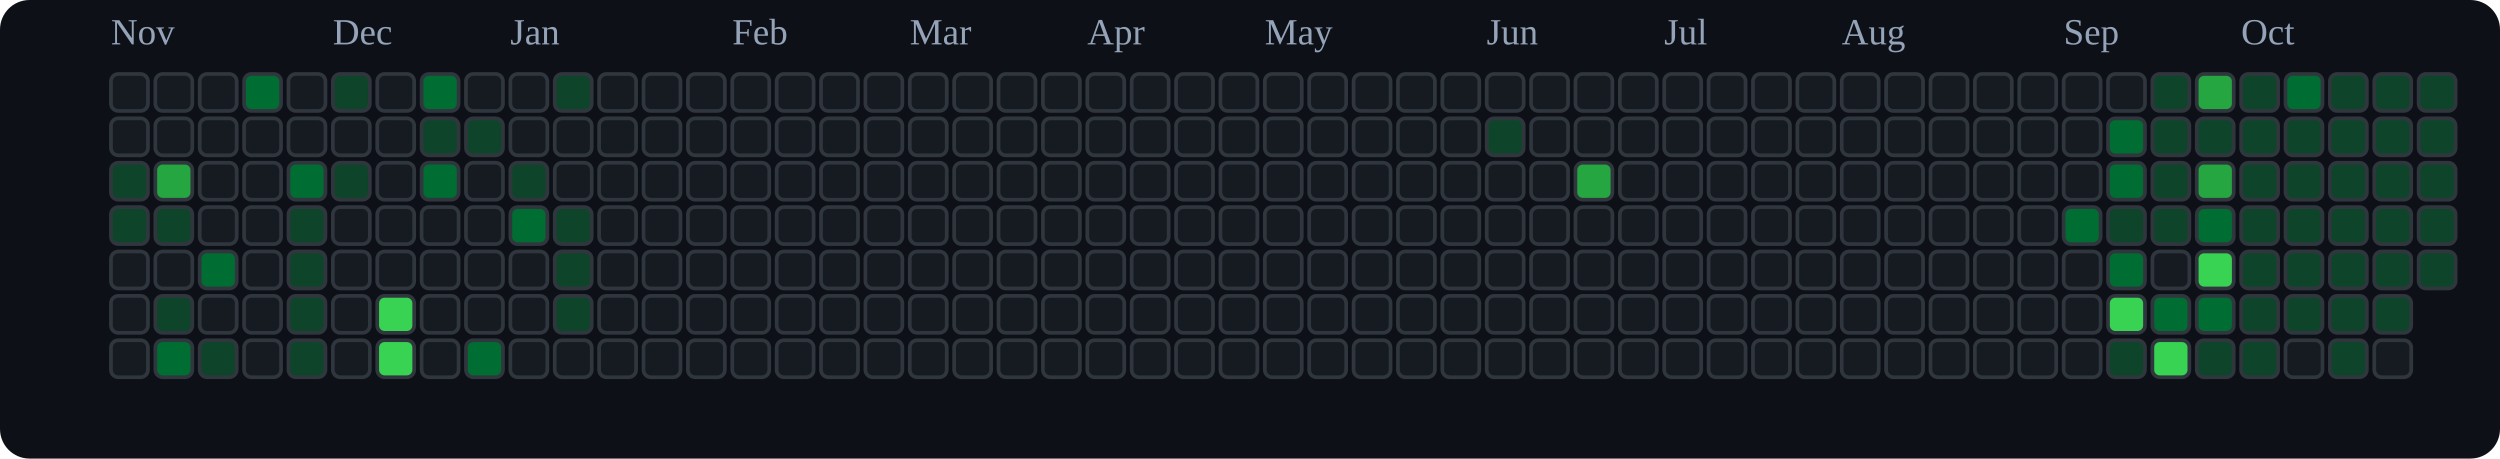
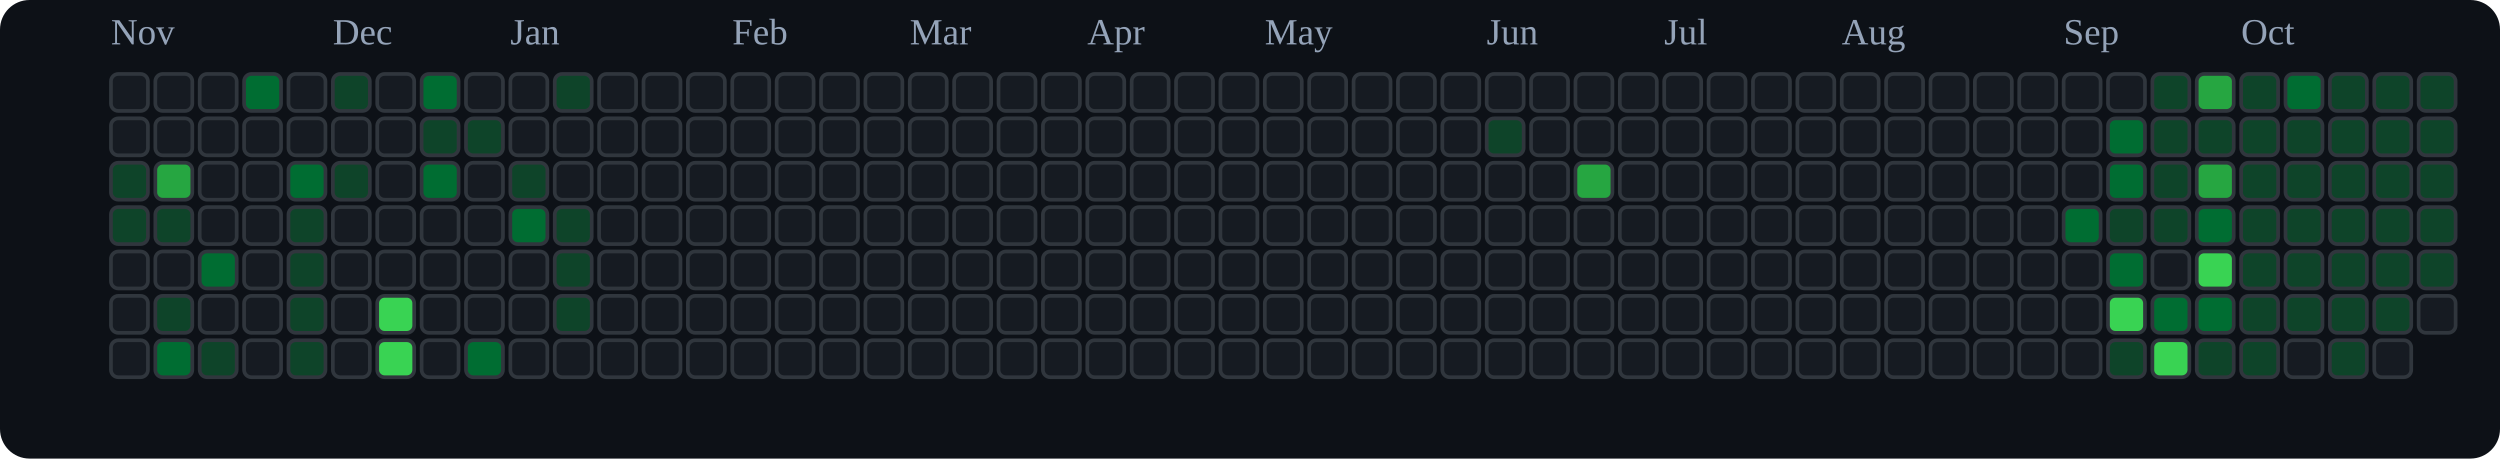
<svg xmlns="http://www.w3.org/2000/svg" viewBox="0 0 676 124" role="img" aria-label="tranhohoangvu Contributions (Dark)">
  <rect x="0" y="0" width="676" height="124" fill="#0d1117" rx="8" ry="8" />
  <text x="30" y="12" font-size="10" fill="#94a3b8">Nov</text>
  <text x="90" y="12" font-size="10" fill="#94a3b8">Dec</text>
  <text x="138" y="12" font-size="10" fill="#94a3b8">Jan</text>
  <text x="198" y="12" font-size="10" fill="#94a3b8">Feb</text>
  <text x="246" y="12" font-size="10" fill="#94a3b8">Mar</text>
  <text x="294" y="12" font-size="10" fill="#94a3b8">Apr</text>
  <text x="342" y="12" font-size="10" fill="#94a3b8">May</text>
  <text x="402" y="12" font-size="10" fill="#94a3b8">Jun</text>
  <text x="450" y="12" font-size="10" fill="#94a3b8">Jul</text>
  <text x="498" y="12" font-size="10" fill="#94a3b8">Aug</text>
  <text x="558" y="12" font-size="10" fill="#94a3b8">Sep</text>
  <text x="606" y="12" font-size="10" fill="#94a3b8">Oct</text>
  <rect x="30" y="20" width="10" height="10" rx="2" ry="2" fill="#161b22" stroke="#30363d" stroke-width="1" />
  <rect x="30" y="32" width="10" height="10" rx="2" ry="2" fill="#161b22" stroke="#30363d" stroke-width="1" />
  <rect x="30" y="44" width="10" height="10" rx="2" ry="2" fill="#0e4429" stroke="#30363d" stroke-width="1" />
  <rect x="30" y="56" width="10" height="10" rx="2" ry="2" fill="#0e4429" stroke="#30363d" stroke-width="1" />
  <rect x="30" y="68" width="10" height="10" rx="2" ry="2" fill="#161b22" stroke="#30363d" stroke-width="1" />
  <rect x="30" y="80" width="10" height="10" rx="2" ry="2" fill="#161b22" stroke="#30363d" stroke-width="1" />
  <rect x="30" y="92" width="10" height="10" rx="2" ry="2" fill="#161b22" stroke="#30363d" stroke-width="1" />
  <rect x="42" y="20" width="10" height="10" rx="2" ry="2" fill="#161b22" stroke="#30363d" stroke-width="1" />
  <rect x="42" y="32" width="10" height="10" rx="2" ry="2" fill="#161b22" stroke="#30363d" stroke-width="1" />
  <rect x="42" y="44" width="10" height="10" rx="2" ry="2" fill="#26a641" stroke="#30363d" stroke-width="1" />
  <rect x="42" y="56" width="10" height="10" rx="2" ry="2" fill="#0e4429" stroke="#30363d" stroke-width="1" />
  <rect x="42" y="68" width="10" height="10" rx="2" ry="2" fill="#161b22" stroke="#30363d" stroke-width="1" />
  <rect x="42" y="80" width="10" height="10" rx="2" ry="2" fill="#0e4429" stroke="#30363d" stroke-width="1" />
  <rect x="42" y="92" width="10" height="10" rx="2" ry="2" fill="#006d32" stroke="#30363d" stroke-width="1" />
  <rect x="54" y="20" width="10" height="10" rx="2" ry="2" fill="#161b22" stroke="#30363d" stroke-width="1" />
  <rect x="54" y="32" width="10" height="10" rx="2" ry="2" fill="#161b22" stroke="#30363d" stroke-width="1" />
  <rect x="54" y="44" width="10" height="10" rx="2" ry="2" fill="#161b22" stroke="#30363d" stroke-width="1" />
  <rect x="54" y="56" width="10" height="10" rx="2" ry="2" fill="#161b22" stroke="#30363d" stroke-width="1" />
  <rect x="54" y="68" width="10" height="10" rx="2" ry="2" fill="#006d32" stroke="#30363d" stroke-width="1" />
  <rect x="54" y="80" width="10" height="10" rx="2" ry="2" fill="#161b22" stroke="#30363d" stroke-width="1" />
  <rect x="54" y="92" width="10" height="10" rx="2" ry="2" fill="#0e4429" stroke="#30363d" stroke-width="1" />
  <rect x="66" y="20" width="10" height="10" rx="2" ry="2" fill="#006d32" stroke="#30363d" stroke-width="1" />
  <rect x="66" y="32" width="10" height="10" rx="2" ry="2" fill="#161b22" stroke="#30363d" stroke-width="1" />
  <rect x="66" y="44" width="10" height="10" rx="2" ry="2" fill="#161b22" stroke="#30363d" stroke-width="1" />
  <rect x="66" y="56" width="10" height="10" rx="2" ry="2" fill="#161b22" stroke="#30363d" stroke-width="1" />
  <rect x="66" y="68" width="10" height="10" rx="2" ry="2" fill="#161b22" stroke="#30363d" stroke-width="1" />
  <rect x="66" y="80" width="10" height="10" rx="2" ry="2" fill="#161b22" stroke="#30363d" stroke-width="1" />
  <rect x="66" y="92" width="10" height="10" rx="2" ry="2" fill="#161b22" stroke="#30363d" stroke-width="1" />
  <rect x="78" y="20" width="10" height="10" rx="2" ry="2" fill="#161b22" stroke="#30363d" stroke-width="1" />
  <rect x="78" y="32" width="10" height="10" rx="2" ry="2" fill="#161b22" stroke="#30363d" stroke-width="1" />
  <rect x="78" y="44" width="10" height="10" rx="2" ry="2" fill="#006d32" stroke="#30363d" stroke-width="1" />
  <rect x="78" y="56" width="10" height="10" rx="2" ry="2" fill="#0e4429" stroke="#30363d" stroke-width="1" />
  <rect x="78" y="68" width="10" height="10" rx="2" ry="2" fill="#0e4429" stroke="#30363d" stroke-width="1" />
  <rect x="78" y="80" width="10" height="10" rx="2" ry="2" fill="#0e4429" stroke="#30363d" stroke-width="1" />
  <rect x="78" y="92" width="10" height="10" rx="2" ry="2" fill="#0e4429" stroke="#30363d" stroke-width="1" />
  <rect x="90" y="20" width="10" height="10" rx="2" ry="2" fill="#0e4429" stroke="#30363d" stroke-width="1" />
  <rect x="90" y="32" width="10" height="10" rx="2" ry="2" fill="#161b22" stroke="#30363d" stroke-width="1" />
  <rect x="90" y="44" width="10" height="10" rx="2" ry="2" fill="#0e4429" stroke="#30363d" stroke-width="1" />
  <rect x="90" y="56" width="10" height="10" rx="2" ry="2" fill="#161b22" stroke="#30363d" stroke-width="1" />
  <rect x="90" y="68" width="10" height="10" rx="2" ry="2" fill="#161b22" stroke="#30363d" stroke-width="1" />
  <rect x="90" y="80" width="10" height="10" rx="2" ry="2" fill="#161b22" stroke="#30363d" stroke-width="1" />
  <rect x="90" y="92" width="10" height="10" rx="2" ry="2" fill="#161b22" stroke="#30363d" stroke-width="1" />
  <rect x="102" y="20" width="10" height="10" rx="2" ry="2" fill="#161b22" stroke="#30363d" stroke-width="1" />
  <rect x="102" y="32" width="10" height="10" rx="2" ry="2" fill="#161b22" stroke="#30363d" stroke-width="1" />
  <rect x="102" y="44" width="10" height="10" rx="2" ry="2" fill="#161b22" stroke="#30363d" stroke-width="1" />
  <rect x="102" y="56" width="10" height="10" rx="2" ry="2" fill="#161b22" stroke="#30363d" stroke-width="1" />
  <rect x="102" y="68" width="10" height="10" rx="2" ry="2" fill="#161b22" stroke="#30363d" stroke-width="1" />
  <rect x="102" y="80" width="10" height="10" rx="2" ry="2" fill="#39d353" stroke="#30363d" stroke-width="1" />
  <rect x="102" y="92" width="10" height="10" rx="2" ry="2" fill="#39d353" stroke="#30363d" stroke-width="1" />
  <rect x="114" y="20" width="10" height="10" rx="2" ry="2" fill="#006d32" stroke="#30363d" stroke-width="1" />
  <rect x="114" y="32" width="10" height="10" rx="2" ry="2" fill="#0e4429" stroke="#30363d" stroke-width="1" />
  <rect x="114" y="44" width="10" height="10" rx="2" ry="2" fill="#006d32" stroke="#30363d" stroke-width="1" />
  <rect x="114" y="56" width="10" height="10" rx="2" ry="2" fill="#161b22" stroke="#30363d" stroke-width="1" />
  <rect x="114" y="68" width="10" height="10" rx="2" ry="2" fill="#161b22" stroke="#30363d" stroke-width="1" />
  <rect x="114" y="80" width="10" height="10" rx="2" ry="2" fill="#161b22" stroke="#30363d" stroke-width="1" />
  <rect x="114" y="92" width="10" height="10" rx="2" ry="2" fill="#161b22" stroke="#30363d" stroke-width="1" />
  <rect x="126" y="20" width="10" height="10" rx="2" ry="2" fill="#161b22" stroke="#30363d" stroke-width="1" />
  <rect x="126" y="32" width="10" height="10" rx="2" ry="2" fill="#0e4429" stroke="#30363d" stroke-width="1" />
  <rect x="126" y="44" width="10" height="10" rx="2" ry="2" fill="#161b22" stroke="#30363d" stroke-width="1" />
  <rect x="126" y="56" width="10" height="10" rx="2" ry="2" fill="#161b22" stroke="#30363d" stroke-width="1" />
  <rect x="126" y="68" width="10" height="10" rx="2" ry="2" fill="#161b22" stroke="#30363d" stroke-width="1" />
  <rect x="126" y="80" width="10" height="10" rx="2" ry="2" fill="#161b22" stroke="#30363d" stroke-width="1" />
  <rect x="126" y="92" width="10" height="10" rx="2" ry="2" fill="#006d32" stroke="#30363d" stroke-width="1" />
  <rect x="138" y="20" width="10" height="10" rx="2" ry="2" fill="#161b22" stroke="#30363d" stroke-width="1" />
  <rect x="138" y="32" width="10" height="10" rx="2" ry="2" fill="#161b22" stroke="#30363d" stroke-width="1" />
  <rect x="138" y="44" width="10" height="10" rx="2" ry="2" fill="#0e4429" stroke="#30363d" stroke-width="1" />
  <rect x="138" y="56" width="10" height="10" rx="2" ry="2" fill="#006d32" stroke="#30363d" stroke-width="1" />
  <rect x="138" y="68" width="10" height="10" rx="2" ry="2" fill="#161b22" stroke="#30363d" stroke-width="1" />
  <rect x="138" y="80" width="10" height="10" rx="2" ry="2" fill="#161b22" stroke="#30363d" stroke-width="1" />
  <rect x="138" y="92" width="10" height="10" rx="2" ry="2" fill="#161b22" stroke="#30363d" stroke-width="1" />
  <rect x="150" y="20" width="10" height="10" rx="2" ry="2" fill="#0e4429" stroke="#30363d" stroke-width="1" />
  <rect x="150" y="32" width="10" height="10" rx="2" ry="2" fill="#161b22" stroke="#30363d" stroke-width="1" />
  <rect x="150" y="44" width="10" height="10" rx="2" ry="2" fill="#161b22" stroke="#30363d" stroke-width="1" />
  <rect x="150" y="56" width="10" height="10" rx="2" ry="2" fill="#0e4429" stroke="#30363d" stroke-width="1" />
  <rect x="150" y="68" width="10" height="10" rx="2" ry="2" fill="#0e4429" stroke="#30363d" stroke-width="1" />
  <rect x="150" y="80" width="10" height="10" rx="2" ry="2" fill="#0e4429" stroke="#30363d" stroke-width="1" />
  <rect x="150" y="92" width="10" height="10" rx="2" ry="2" fill="#161b22" stroke="#30363d" stroke-width="1" />
  <rect x="162" y="20" width="10" height="10" rx="2" ry="2" fill="#161b22" stroke="#30363d" stroke-width="1" />
  <rect x="162" y="32" width="10" height="10" rx="2" ry="2" fill="#161b22" stroke="#30363d" stroke-width="1" />
  <rect x="162" y="44" width="10" height="10" rx="2" ry="2" fill="#161b22" stroke="#30363d" stroke-width="1" />
  <rect x="162" y="56" width="10" height="10" rx="2" ry="2" fill="#161b22" stroke="#30363d" stroke-width="1" />
  <rect x="162" y="68" width="10" height="10" rx="2" ry="2" fill="#161b22" stroke="#30363d" stroke-width="1" />
  <rect x="162" y="80" width="10" height="10" rx="2" ry="2" fill="#161b22" stroke="#30363d" stroke-width="1" />
  <rect x="162" y="92" width="10" height="10" rx="2" ry="2" fill="#161b22" stroke="#30363d" stroke-width="1" />
  <rect x="174" y="20" width="10" height="10" rx="2" ry="2" fill="#161b22" stroke="#30363d" stroke-width="1" />
  <rect x="174" y="32" width="10" height="10" rx="2" ry="2" fill="#161b22" stroke="#30363d" stroke-width="1" />
  <rect x="174" y="44" width="10" height="10" rx="2" ry="2" fill="#161b22" stroke="#30363d" stroke-width="1" />
  <rect x="174" y="56" width="10" height="10" rx="2" ry="2" fill="#161b22" stroke="#30363d" stroke-width="1" />
  <rect x="174" y="68" width="10" height="10" rx="2" ry="2" fill="#161b22" stroke="#30363d" stroke-width="1" />
  <rect x="174" y="80" width="10" height="10" rx="2" ry="2" fill="#161b22" stroke="#30363d" stroke-width="1" />
  <rect x="174" y="92" width="10" height="10" rx="2" ry="2" fill="#161b22" stroke="#30363d" stroke-width="1" />
  <rect x="186" y="20" width="10" height="10" rx="2" ry="2" fill="#161b22" stroke="#30363d" stroke-width="1" />
  <rect x="186" y="32" width="10" height="10" rx="2" ry="2" fill="#161b22" stroke="#30363d" stroke-width="1" />
  <rect x="186" y="44" width="10" height="10" rx="2" ry="2" fill="#161b22" stroke="#30363d" stroke-width="1" />
  <rect x="186" y="56" width="10" height="10" rx="2" ry="2" fill="#161b22" stroke="#30363d" stroke-width="1" />
  <rect x="186" y="68" width="10" height="10" rx="2" ry="2" fill="#161b22" stroke="#30363d" stroke-width="1" />
  <rect x="186" y="80" width="10" height="10" rx="2" ry="2" fill="#161b22" stroke="#30363d" stroke-width="1" />
  <rect x="186" y="92" width="10" height="10" rx="2" ry="2" fill="#161b22" stroke="#30363d" stroke-width="1" />
  <rect x="198" y="20" width="10" height="10" rx="2" ry="2" fill="#161b22" stroke="#30363d" stroke-width="1" />
  <rect x="198" y="32" width="10" height="10" rx="2" ry="2" fill="#161b22" stroke="#30363d" stroke-width="1" />
  <rect x="198" y="44" width="10" height="10" rx="2" ry="2" fill="#161b22" stroke="#30363d" stroke-width="1" />
  <rect x="198" y="56" width="10" height="10" rx="2" ry="2" fill="#161b22" stroke="#30363d" stroke-width="1" />
  <rect x="198" y="68" width="10" height="10" rx="2" ry="2" fill="#161b22" stroke="#30363d" stroke-width="1" />
  <rect x="198" y="80" width="10" height="10" rx="2" ry="2" fill="#161b22" stroke="#30363d" stroke-width="1" />
  <rect x="198" y="92" width="10" height="10" rx="2" ry="2" fill="#161b22" stroke="#30363d" stroke-width="1" />
  <rect x="210" y="20" width="10" height="10" rx="2" ry="2" fill="#161b22" stroke="#30363d" stroke-width="1" />
  <rect x="210" y="32" width="10" height="10" rx="2" ry="2" fill="#161b22" stroke="#30363d" stroke-width="1" />
  <rect x="210" y="44" width="10" height="10" rx="2" ry="2" fill="#161b22" stroke="#30363d" stroke-width="1" />
  <rect x="210" y="56" width="10" height="10" rx="2" ry="2" fill="#161b22" stroke="#30363d" stroke-width="1" />
  <rect x="210" y="68" width="10" height="10" rx="2" ry="2" fill="#161b22" stroke="#30363d" stroke-width="1" />
  <rect x="210" y="80" width="10" height="10" rx="2" ry="2" fill="#161b22" stroke="#30363d" stroke-width="1" />
  <rect x="210" y="92" width="10" height="10" rx="2" ry="2" fill="#161b22" stroke="#30363d" stroke-width="1" />
  <rect x="222" y="20" width="10" height="10" rx="2" ry="2" fill="#161b22" stroke="#30363d" stroke-width="1" />
  <rect x="222" y="32" width="10" height="10" rx="2" ry="2" fill="#161b22" stroke="#30363d" stroke-width="1" />
  <rect x="222" y="44" width="10" height="10" rx="2" ry="2" fill="#161b22" stroke="#30363d" stroke-width="1" />
  <rect x="222" y="56" width="10" height="10" rx="2" ry="2" fill="#161b22" stroke="#30363d" stroke-width="1" />
  <rect x="222" y="68" width="10" height="10" rx="2" ry="2" fill="#161b22" stroke="#30363d" stroke-width="1" />
  <rect x="222" y="80" width="10" height="10" rx="2" ry="2" fill="#161b22" stroke="#30363d" stroke-width="1" />
  <rect x="222" y="92" width="10" height="10" rx="2" ry="2" fill="#161b22" stroke="#30363d" stroke-width="1" />
  <rect x="234" y="20" width="10" height="10" rx="2" ry="2" fill="#161b22" stroke="#30363d" stroke-width="1" />
  <rect x="234" y="32" width="10" height="10" rx="2" ry="2" fill="#161b22" stroke="#30363d" stroke-width="1" />
  <rect x="234" y="44" width="10" height="10" rx="2" ry="2" fill="#161b22" stroke="#30363d" stroke-width="1" />
  <rect x="234" y="56" width="10" height="10" rx="2" ry="2" fill="#161b22" stroke="#30363d" stroke-width="1" />
  <rect x="234" y="68" width="10" height="10" rx="2" ry="2" fill="#161b22" stroke="#30363d" stroke-width="1" />
  <rect x="234" y="80" width="10" height="10" rx="2" ry="2" fill="#161b22" stroke="#30363d" stroke-width="1" />
  <rect x="234" y="92" width="10" height="10" rx="2" ry="2" fill="#161b22" stroke="#30363d" stroke-width="1" />
  <rect x="246" y="20" width="10" height="10" rx="2" ry="2" fill="#161b22" stroke="#30363d" stroke-width="1" />
  <rect x="246" y="32" width="10" height="10" rx="2" ry="2" fill="#161b22" stroke="#30363d" stroke-width="1" />
  <rect x="246" y="44" width="10" height="10" rx="2" ry="2" fill="#161b22" stroke="#30363d" stroke-width="1" />
  <rect x="246" y="56" width="10" height="10" rx="2" ry="2" fill="#161b22" stroke="#30363d" stroke-width="1" />
  <rect x="246" y="68" width="10" height="10" rx="2" ry="2" fill="#161b22" stroke="#30363d" stroke-width="1" />
  <rect x="246" y="80" width="10" height="10" rx="2" ry="2" fill="#161b22" stroke="#30363d" stroke-width="1" />
  <rect x="246" y="92" width="10" height="10" rx="2" ry="2" fill="#161b22" stroke="#30363d" stroke-width="1" />
  <rect x="258" y="20" width="10" height="10" rx="2" ry="2" fill="#161b22" stroke="#30363d" stroke-width="1" />
  <rect x="258" y="32" width="10" height="10" rx="2" ry="2" fill="#161b22" stroke="#30363d" stroke-width="1" />
  <rect x="258" y="44" width="10" height="10" rx="2" ry="2" fill="#161b22" stroke="#30363d" stroke-width="1" />
  <rect x="258" y="56" width="10" height="10" rx="2" ry="2" fill="#161b22" stroke="#30363d" stroke-width="1" />
  <rect x="258" y="68" width="10" height="10" rx="2" ry="2" fill="#161b22" stroke="#30363d" stroke-width="1" />
  <rect x="258" y="80" width="10" height="10" rx="2" ry="2" fill="#161b22" stroke="#30363d" stroke-width="1" />
  <rect x="258" y="92" width="10" height="10" rx="2" ry="2" fill="#161b22" stroke="#30363d" stroke-width="1" />
  <rect x="270" y="20" width="10" height="10" rx="2" ry="2" fill="#161b22" stroke="#30363d" stroke-width="1" />
  <rect x="270" y="32" width="10" height="10" rx="2" ry="2" fill="#161b22" stroke="#30363d" stroke-width="1" />
  <rect x="270" y="44" width="10" height="10" rx="2" ry="2" fill="#161b22" stroke="#30363d" stroke-width="1" />
  <rect x="270" y="56" width="10" height="10" rx="2" ry="2" fill="#161b22" stroke="#30363d" stroke-width="1" />
  <rect x="270" y="68" width="10" height="10" rx="2" ry="2" fill="#161b22" stroke="#30363d" stroke-width="1" />
  <rect x="270" y="80" width="10" height="10" rx="2" ry="2" fill="#161b22" stroke="#30363d" stroke-width="1" />
  <rect x="270" y="92" width="10" height="10" rx="2" ry="2" fill="#161b22" stroke="#30363d" stroke-width="1" />
  <rect x="282" y="20" width="10" height="10" rx="2" ry="2" fill="#161b22" stroke="#30363d" stroke-width="1" />
  <rect x="282" y="32" width="10" height="10" rx="2" ry="2" fill="#161b22" stroke="#30363d" stroke-width="1" />
  <rect x="282" y="44" width="10" height="10" rx="2" ry="2" fill="#161b22" stroke="#30363d" stroke-width="1" />
  <rect x="282" y="56" width="10" height="10" rx="2" ry="2" fill="#161b22" stroke="#30363d" stroke-width="1" />
  <rect x="282" y="68" width="10" height="10" rx="2" ry="2" fill="#161b22" stroke="#30363d" stroke-width="1" />
  <rect x="282" y="80" width="10" height="10" rx="2" ry="2" fill="#161b22" stroke="#30363d" stroke-width="1" />
  <rect x="282" y="92" width="10" height="10" rx="2" ry="2" fill="#161b22" stroke="#30363d" stroke-width="1" />
  <rect x="294" y="20" width="10" height="10" rx="2" ry="2" fill="#161b22" stroke="#30363d" stroke-width="1" />
  <rect x="294" y="32" width="10" height="10" rx="2" ry="2" fill="#161b22" stroke="#30363d" stroke-width="1" />
  <rect x="294" y="44" width="10" height="10" rx="2" ry="2" fill="#161b22" stroke="#30363d" stroke-width="1" />
  <rect x="294" y="56" width="10" height="10" rx="2" ry="2" fill="#161b22" stroke="#30363d" stroke-width="1" />
  <rect x="294" y="68" width="10" height="10" rx="2" ry="2" fill="#161b22" stroke="#30363d" stroke-width="1" />
  <rect x="294" y="80" width="10" height="10" rx="2" ry="2" fill="#161b22" stroke="#30363d" stroke-width="1" />
  <rect x="294" y="92" width="10" height="10" rx="2" ry="2" fill="#161b22" stroke="#30363d" stroke-width="1" />
  <rect x="306" y="20" width="10" height="10" rx="2" ry="2" fill="#161b22" stroke="#30363d" stroke-width="1" />
  <rect x="306" y="32" width="10" height="10" rx="2" ry="2" fill="#161b22" stroke="#30363d" stroke-width="1" />
  <rect x="306" y="44" width="10" height="10" rx="2" ry="2" fill="#161b22" stroke="#30363d" stroke-width="1" />
  <rect x="306" y="56" width="10" height="10" rx="2" ry="2" fill="#161b22" stroke="#30363d" stroke-width="1" />
  <rect x="306" y="68" width="10" height="10" rx="2" ry="2" fill="#161b22" stroke="#30363d" stroke-width="1" />
  <rect x="306" y="80" width="10" height="10" rx="2" ry="2" fill="#161b22" stroke="#30363d" stroke-width="1" />
  <rect x="306" y="92" width="10" height="10" rx="2" ry="2" fill="#161b22" stroke="#30363d" stroke-width="1" />
  <rect x="318" y="20" width="10" height="10" rx="2" ry="2" fill="#161b22" stroke="#30363d" stroke-width="1" />
  <rect x="318" y="32" width="10" height="10" rx="2" ry="2" fill="#161b22" stroke="#30363d" stroke-width="1" />
  <rect x="318" y="44" width="10" height="10" rx="2" ry="2" fill="#161b22" stroke="#30363d" stroke-width="1" />
  <rect x="318" y="56" width="10" height="10" rx="2" ry="2" fill="#161b22" stroke="#30363d" stroke-width="1" />
  <rect x="318" y="68" width="10" height="10" rx="2" ry="2" fill="#161b22" stroke="#30363d" stroke-width="1" />
  <rect x="318" y="80" width="10" height="10" rx="2" ry="2" fill="#161b22" stroke="#30363d" stroke-width="1" />
  <rect x="318" y="92" width="10" height="10" rx="2" ry="2" fill="#161b22" stroke="#30363d" stroke-width="1" />
  <rect x="330" y="20" width="10" height="10" rx="2" ry="2" fill="#161b22" stroke="#30363d" stroke-width="1" />
  <rect x="330" y="32" width="10" height="10" rx="2" ry="2" fill="#161b22" stroke="#30363d" stroke-width="1" />
  <rect x="330" y="44" width="10" height="10" rx="2" ry="2" fill="#161b22" stroke="#30363d" stroke-width="1" />
  <rect x="330" y="56" width="10" height="10" rx="2" ry="2" fill="#161b22" stroke="#30363d" stroke-width="1" />
  <rect x="330" y="68" width="10" height="10" rx="2" ry="2" fill="#161b22" stroke="#30363d" stroke-width="1" />
  <rect x="330" y="80" width="10" height="10" rx="2" ry="2" fill="#161b22" stroke="#30363d" stroke-width="1" />
  <rect x="330" y="92" width="10" height="10" rx="2" ry="2" fill="#161b22" stroke="#30363d" stroke-width="1" />
  <rect x="342" y="20" width="10" height="10" rx="2" ry="2" fill="#161b22" stroke="#30363d" stroke-width="1" />
  <rect x="342" y="32" width="10" height="10" rx="2" ry="2" fill="#161b22" stroke="#30363d" stroke-width="1" />
  <rect x="342" y="44" width="10" height="10" rx="2" ry="2" fill="#161b22" stroke="#30363d" stroke-width="1" />
  <rect x="342" y="56" width="10" height="10" rx="2" ry="2" fill="#161b22" stroke="#30363d" stroke-width="1" />
  <rect x="342" y="68" width="10" height="10" rx="2" ry="2" fill="#161b22" stroke="#30363d" stroke-width="1" />
  <rect x="342" y="80" width="10" height="10" rx="2" ry="2" fill="#161b22" stroke="#30363d" stroke-width="1" />
  <rect x="342" y="92" width="10" height="10" rx="2" ry="2" fill="#161b22" stroke="#30363d" stroke-width="1" />
  <rect x="354" y="20" width="10" height="10" rx="2" ry="2" fill="#161b22" stroke="#30363d" stroke-width="1" />
  <rect x="354" y="32" width="10" height="10" rx="2" ry="2" fill="#161b22" stroke="#30363d" stroke-width="1" />
  <rect x="354" y="44" width="10" height="10" rx="2" ry="2" fill="#161b22" stroke="#30363d" stroke-width="1" />
  <rect x="354" y="56" width="10" height="10" rx="2" ry="2" fill="#161b22" stroke="#30363d" stroke-width="1" />
  <rect x="354" y="68" width="10" height="10" rx="2" ry="2" fill="#161b22" stroke="#30363d" stroke-width="1" />
  <rect x="354" y="80" width="10" height="10" rx="2" ry="2" fill="#161b22" stroke="#30363d" stroke-width="1" />
  <rect x="354" y="92" width="10" height="10" rx="2" ry="2" fill="#161b22" stroke="#30363d" stroke-width="1" />
  <rect x="366" y="20" width="10" height="10" rx="2" ry="2" fill="#161b22" stroke="#30363d" stroke-width="1" />
  <rect x="366" y="32" width="10" height="10" rx="2" ry="2" fill="#161b22" stroke="#30363d" stroke-width="1" />
  <rect x="366" y="44" width="10" height="10" rx="2" ry="2" fill="#161b22" stroke="#30363d" stroke-width="1" />
  <rect x="366" y="56" width="10" height="10" rx="2" ry="2" fill="#161b22" stroke="#30363d" stroke-width="1" />
  <rect x="366" y="68" width="10" height="10" rx="2" ry="2" fill="#161b22" stroke="#30363d" stroke-width="1" />
  <rect x="366" y="80" width="10" height="10" rx="2" ry="2" fill="#161b22" stroke="#30363d" stroke-width="1" />
  <rect x="366" y="92" width="10" height="10" rx="2" ry="2" fill="#161b22" stroke="#30363d" stroke-width="1" />
  <rect x="378" y="20" width="10" height="10" rx="2" ry="2" fill="#161b22" stroke="#30363d" stroke-width="1" />
  <rect x="378" y="32" width="10" height="10" rx="2" ry="2" fill="#161b22" stroke="#30363d" stroke-width="1" />
  <rect x="378" y="44" width="10" height="10" rx="2" ry="2" fill="#161b22" stroke="#30363d" stroke-width="1" />
  <rect x="378" y="56" width="10" height="10" rx="2" ry="2" fill="#161b22" stroke="#30363d" stroke-width="1" />
  <rect x="378" y="68" width="10" height="10" rx="2" ry="2" fill="#161b22" stroke="#30363d" stroke-width="1" />
  <rect x="378" y="80" width="10" height="10" rx="2" ry="2" fill="#161b22" stroke="#30363d" stroke-width="1" />
  <rect x="378" y="92" width="10" height="10" rx="2" ry="2" fill="#161b22" stroke="#30363d" stroke-width="1" />
  <rect x="390" y="20" width="10" height="10" rx="2" ry="2" fill="#161b22" stroke="#30363d" stroke-width="1" />
  <rect x="390" y="32" width="10" height="10" rx="2" ry="2" fill="#161b22" stroke="#30363d" stroke-width="1" />
  <rect x="390" y="44" width="10" height="10" rx="2" ry="2" fill="#161b22" stroke="#30363d" stroke-width="1" />
  <rect x="390" y="56" width="10" height="10" rx="2" ry="2" fill="#161b22" stroke="#30363d" stroke-width="1" />
  <rect x="390" y="68" width="10" height="10" rx="2" ry="2" fill="#161b22" stroke="#30363d" stroke-width="1" />
  <rect x="390" y="80" width="10" height="10" rx="2" ry="2" fill="#161b22" stroke="#30363d" stroke-width="1" />
  <rect x="390" y="92" width="10" height="10" rx="2" ry="2" fill="#161b22" stroke="#30363d" stroke-width="1" />
  <rect x="402" y="20" width="10" height="10" rx="2" ry="2" fill="#161b22" stroke="#30363d" stroke-width="1" />
  <rect x="402" y="32" width="10" height="10" rx="2" ry="2" fill="#0e4429" stroke="#30363d" stroke-width="1" />
  <rect x="402" y="44" width="10" height="10" rx="2" ry="2" fill="#161b22" stroke="#30363d" stroke-width="1" />
  <rect x="402" y="56" width="10" height="10" rx="2" ry="2" fill="#161b22" stroke="#30363d" stroke-width="1" />
  <rect x="402" y="68" width="10" height="10" rx="2" ry="2" fill="#161b22" stroke="#30363d" stroke-width="1" />
  <rect x="402" y="80" width="10" height="10" rx="2" ry="2" fill="#161b22" stroke="#30363d" stroke-width="1" />
  <rect x="402" y="92" width="10" height="10" rx="2" ry="2" fill="#161b22" stroke="#30363d" stroke-width="1" />
  <rect x="414" y="20" width="10" height="10" rx="2" ry="2" fill="#161b22" stroke="#30363d" stroke-width="1" />
  <rect x="414" y="32" width="10" height="10" rx="2" ry="2" fill="#161b22" stroke="#30363d" stroke-width="1" />
  <rect x="414" y="44" width="10" height="10" rx="2" ry="2" fill="#161b22" stroke="#30363d" stroke-width="1" />
  <rect x="414" y="56" width="10" height="10" rx="2" ry="2" fill="#161b22" stroke="#30363d" stroke-width="1" />
  <rect x="414" y="68" width="10" height="10" rx="2" ry="2" fill="#161b22" stroke="#30363d" stroke-width="1" />
  <rect x="414" y="80" width="10" height="10" rx="2" ry="2" fill="#161b22" stroke="#30363d" stroke-width="1" />
  <rect x="414" y="92" width="10" height="10" rx="2" ry="2" fill="#161b22" stroke="#30363d" stroke-width="1" />
  <rect x="426" y="20" width="10" height="10" rx="2" ry="2" fill="#161b22" stroke="#30363d" stroke-width="1" />
  <rect x="426" y="32" width="10" height="10" rx="2" ry="2" fill="#161b22" stroke="#30363d" stroke-width="1" />
  <rect x="426" y="44" width="10" height="10" rx="2" ry="2" fill="#26a641" stroke="#30363d" stroke-width="1" />
  <rect x="426" y="56" width="10" height="10" rx="2" ry="2" fill="#161b22" stroke="#30363d" stroke-width="1" />
  <rect x="426" y="68" width="10" height="10" rx="2" ry="2" fill="#161b22" stroke="#30363d" stroke-width="1" />
  <rect x="426" y="80" width="10" height="10" rx="2" ry="2" fill="#161b22" stroke="#30363d" stroke-width="1" />
  <rect x="426" y="92" width="10" height="10" rx="2" ry="2" fill="#161b22" stroke="#30363d" stroke-width="1" />
  <rect x="438" y="20" width="10" height="10" rx="2" ry="2" fill="#161b22" stroke="#30363d" stroke-width="1" />
  <rect x="438" y="32" width="10" height="10" rx="2" ry="2" fill="#161b22" stroke="#30363d" stroke-width="1" />
  <rect x="438" y="44" width="10" height="10" rx="2" ry="2" fill="#161b22" stroke="#30363d" stroke-width="1" />
  <rect x="438" y="56" width="10" height="10" rx="2" ry="2" fill="#161b22" stroke="#30363d" stroke-width="1" />
  <rect x="438" y="68" width="10" height="10" rx="2" ry="2" fill="#161b22" stroke="#30363d" stroke-width="1" />
  <rect x="438" y="80" width="10" height="10" rx="2" ry="2" fill="#161b22" stroke="#30363d" stroke-width="1" />
  <rect x="438" y="92" width="10" height="10" rx="2" ry="2" fill="#161b22" stroke="#30363d" stroke-width="1" />
  <rect x="450" y="20" width="10" height="10" rx="2" ry="2" fill="#161b22" stroke="#30363d" stroke-width="1" />
  <rect x="450" y="32" width="10" height="10" rx="2" ry="2" fill="#161b22" stroke="#30363d" stroke-width="1" />
  <rect x="450" y="44" width="10" height="10" rx="2" ry="2" fill="#161b22" stroke="#30363d" stroke-width="1" />
  <rect x="450" y="56" width="10" height="10" rx="2" ry="2" fill="#161b22" stroke="#30363d" stroke-width="1" />
  <rect x="450" y="68" width="10" height="10" rx="2" ry="2" fill="#161b22" stroke="#30363d" stroke-width="1" />
  <rect x="450" y="80" width="10" height="10" rx="2" ry="2" fill="#161b22" stroke="#30363d" stroke-width="1" />
  <rect x="450" y="92" width="10" height="10" rx="2" ry="2" fill="#161b22" stroke="#30363d" stroke-width="1" />
  <rect x="462" y="20" width="10" height="10" rx="2" ry="2" fill="#161b22" stroke="#30363d" stroke-width="1" />
  <rect x="462" y="32" width="10" height="10" rx="2" ry="2" fill="#161b22" stroke="#30363d" stroke-width="1" />
  <rect x="462" y="44" width="10" height="10" rx="2" ry="2" fill="#161b22" stroke="#30363d" stroke-width="1" />
  <rect x="462" y="56" width="10" height="10" rx="2" ry="2" fill="#161b22" stroke="#30363d" stroke-width="1" />
  <rect x="462" y="68" width="10" height="10" rx="2" ry="2" fill="#161b22" stroke="#30363d" stroke-width="1" />
  <rect x="462" y="80" width="10" height="10" rx="2" ry="2" fill="#161b22" stroke="#30363d" stroke-width="1" />
  <rect x="462" y="92" width="10" height="10" rx="2" ry="2" fill="#161b22" stroke="#30363d" stroke-width="1" />
  <rect x="474" y="20" width="10" height="10" rx="2" ry="2" fill="#161b22" stroke="#30363d" stroke-width="1" />
  <rect x="474" y="32" width="10" height="10" rx="2" ry="2" fill="#161b22" stroke="#30363d" stroke-width="1" />
  <rect x="474" y="44" width="10" height="10" rx="2" ry="2" fill="#161b22" stroke="#30363d" stroke-width="1" />
  <rect x="474" y="56" width="10" height="10" rx="2" ry="2" fill="#161b22" stroke="#30363d" stroke-width="1" />
  <rect x="474" y="68" width="10" height="10" rx="2" ry="2" fill="#161b22" stroke="#30363d" stroke-width="1" />
  <rect x="474" y="80" width="10" height="10" rx="2" ry="2" fill="#161b22" stroke="#30363d" stroke-width="1" />
  <rect x="474" y="92" width="10" height="10" rx="2" ry="2" fill="#161b22" stroke="#30363d" stroke-width="1" />
  <rect x="486" y="20" width="10" height="10" rx="2" ry="2" fill="#161b22" stroke="#30363d" stroke-width="1" />
  <rect x="486" y="32" width="10" height="10" rx="2" ry="2" fill="#161b22" stroke="#30363d" stroke-width="1" />
  <rect x="486" y="44" width="10" height="10" rx="2" ry="2" fill="#161b22" stroke="#30363d" stroke-width="1" />
  <rect x="486" y="56" width="10" height="10" rx="2" ry="2" fill="#161b22" stroke="#30363d" stroke-width="1" />
  <rect x="486" y="68" width="10" height="10" rx="2" ry="2" fill="#161b22" stroke="#30363d" stroke-width="1" />
  <rect x="486" y="80" width="10" height="10" rx="2" ry="2" fill="#161b22" stroke="#30363d" stroke-width="1" />
  <rect x="486" y="92" width="10" height="10" rx="2" ry="2" fill="#161b22" stroke="#30363d" stroke-width="1" />
  <rect x="498" y="20" width="10" height="10" rx="2" ry="2" fill="#161b22" stroke="#30363d" stroke-width="1" />
  <rect x="498" y="32" width="10" height="10" rx="2" ry="2" fill="#161b22" stroke="#30363d" stroke-width="1" />
  <rect x="498" y="44" width="10" height="10" rx="2" ry="2" fill="#161b22" stroke="#30363d" stroke-width="1" />
  <rect x="498" y="56" width="10" height="10" rx="2" ry="2" fill="#161b22" stroke="#30363d" stroke-width="1" />
  <rect x="498" y="68" width="10" height="10" rx="2" ry="2" fill="#161b22" stroke="#30363d" stroke-width="1" />
  <rect x="498" y="80" width="10" height="10" rx="2" ry="2" fill="#161b22" stroke="#30363d" stroke-width="1" />
  <rect x="498" y="92" width="10" height="10" rx="2" ry="2" fill="#161b22" stroke="#30363d" stroke-width="1" />
  <rect x="510" y="20" width="10" height="10" rx="2" ry="2" fill="#161b22" stroke="#30363d" stroke-width="1" />
  <rect x="510" y="32" width="10" height="10" rx="2" ry="2" fill="#161b22" stroke="#30363d" stroke-width="1" />
  <rect x="510" y="44" width="10" height="10" rx="2" ry="2" fill="#161b22" stroke="#30363d" stroke-width="1" />
  <rect x="510" y="56" width="10" height="10" rx="2" ry="2" fill="#161b22" stroke="#30363d" stroke-width="1" />
  <rect x="510" y="68" width="10" height="10" rx="2" ry="2" fill="#161b22" stroke="#30363d" stroke-width="1" />
  <rect x="510" y="80" width="10" height="10" rx="2" ry="2" fill="#161b22" stroke="#30363d" stroke-width="1" />
  <rect x="510" y="92" width="10" height="10" rx="2" ry="2" fill="#161b22" stroke="#30363d" stroke-width="1" />
  <rect x="522" y="20" width="10" height="10" rx="2" ry="2" fill="#161b22" stroke="#30363d" stroke-width="1" />
  <rect x="522" y="32" width="10" height="10" rx="2" ry="2" fill="#161b22" stroke="#30363d" stroke-width="1" />
  <rect x="522" y="44" width="10" height="10" rx="2" ry="2" fill="#161b22" stroke="#30363d" stroke-width="1" />
  <rect x="522" y="56" width="10" height="10" rx="2" ry="2" fill="#161b22" stroke="#30363d" stroke-width="1" />
  <rect x="522" y="68" width="10" height="10" rx="2" ry="2" fill="#161b22" stroke="#30363d" stroke-width="1" />
  <rect x="522" y="80" width="10" height="10" rx="2" ry="2" fill="#161b22" stroke="#30363d" stroke-width="1" />
  <rect x="522" y="92" width="10" height="10" rx="2" ry="2" fill="#161b22" stroke="#30363d" stroke-width="1" />
  <rect x="534" y="20" width="10" height="10" rx="2" ry="2" fill="#161b22" stroke="#30363d" stroke-width="1" />
  <rect x="534" y="32" width="10" height="10" rx="2" ry="2" fill="#161b22" stroke="#30363d" stroke-width="1" />
  <rect x="534" y="44" width="10" height="10" rx="2" ry="2" fill="#161b22" stroke="#30363d" stroke-width="1" />
  <rect x="534" y="56" width="10" height="10" rx="2" ry="2" fill="#161b22" stroke="#30363d" stroke-width="1" />
  <rect x="534" y="68" width="10" height="10" rx="2" ry="2" fill="#161b22" stroke="#30363d" stroke-width="1" />
  <rect x="534" y="80" width="10" height="10" rx="2" ry="2" fill="#161b22" stroke="#30363d" stroke-width="1" />
  <rect x="534" y="92" width="10" height="10" rx="2" ry="2" fill="#161b22" stroke="#30363d" stroke-width="1" />
  <rect x="546" y="20" width="10" height="10" rx="2" ry="2" fill="#161b22" stroke="#30363d" stroke-width="1" />
  <rect x="546" y="32" width="10" height="10" rx="2" ry="2" fill="#161b22" stroke="#30363d" stroke-width="1" />
  <rect x="546" y="44" width="10" height="10" rx="2" ry="2" fill="#161b22" stroke="#30363d" stroke-width="1" />
  <rect x="546" y="56" width="10" height="10" rx="2" ry="2" fill="#161b22" stroke="#30363d" stroke-width="1" />
  <rect x="546" y="68" width="10" height="10" rx="2" ry="2" fill="#161b22" stroke="#30363d" stroke-width="1" />
  <rect x="546" y="80" width="10" height="10" rx="2" ry="2" fill="#161b22" stroke="#30363d" stroke-width="1" />
  <rect x="546" y="92" width="10" height="10" rx="2" ry="2" fill="#161b22" stroke="#30363d" stroke-width="1" />
  <rect x="558" y="20" width="10" height="10" rx="2" ry="2" fill="#161b22" stroke="#30363d" stroke-width="1" />
  <rect x="558" y="32" width="10" height="10" rx="2" ry="2" fill="#161b22" stroke="#30363d" stroke-width="1" />
  <rect x="558" y="44" width="10" height="10" rx="2" ry="2" fill="#161b22" stroke="#30363d" stroke-width="1" />
  <rect x="558" y="56" width="10" height="10" rx="2" ry="2" fill="#006d32" stroke="#30363d" stroke-width="1" />
  <rect x="558" y="68" width="10" height="10" rx="2" ry="2" fill="#161b22" stroke="#30363d" stroke-width="1" />
  <rect x="558" y="80" width="10" height="10" rx="2" ry="2" fill="#161b22" stroke="#30363d" stroke-width="1" />
  <rect x="558" y="92" width="10" height="10" rx="2" ry="2" fill="#161b22" stroke="#30363d" stroke-width="1" />
  <rect x="570" y="20" width="10" height="10" rx="2" ry="2" fill="#161b22" stroke="#30363d" stroke-width="1" />
  <rect x="570" y="32" width="10" height="10" rx="2" ry="2" fill="#006d32" stroke="#30363d" stroke-width="1" />
  <rect x="570" y="44" width="10" height="10" rx="2" ry="2" fill="#006d32" stroke="#30363d" stroke-width="1" />
  <rect x="570" y="56" width="10" height="10" rx="2" ry="2" fill="#0e4429" stroke="#30363d" stroke-width="1" />
  <rect x="570" y="68" width="10" height="10" rx="2" ry="2" fill="#006d32" stroke="#30363d" stroke-width="1" />
  <rect x="570" y="80" width="10" height="10" rx="2" ry="2" fill="#39d353" stroke="#30363d" stroke-width="1" />
  <rect x="570" y="92" width="10" height="10" rx="2" ry="2" fill="#0e4429" stroke="#30363d" stroke-width="1" />
  <rect x="582" y="20" width="10" height="10" rx="2" ry="2" fill="#0e4429" stroke="#30363d" stroke-width="1" />
  <rect x="582" y="32" width="10" height="10" rx="2" ry="2" fill="#0e4429" stroke="#30363d" stroke-width="1" />
  <rect x="582" y="44" width="10" height="10" rx="2" ry="2" fill="#0e4429" stroke="#30363d" stroke-width="1" />
  <rect x="582" y="56" width="10" height="10" rx="2" ry="2" fill="#0e4429" stroke="#30363d" stroke-width="1" />
  <rect x="582" y="68" width="10" height="10" rx="2" ry="2" fill="#161b22" stroke="#30363d" stroke-width="1" />
  <rect x="582" y="80" width="10" height="10" rx="2" ry="2" fill="#006d32" stroke="#30363d" stroke-width="1" />
  <rect x="582" y="92" width="10" height="10" rx="2" ry="2" fill="#39d353" stroke="#30363d" stroke-width="1" />
  <rect x="594" y="20" width="10" height="10" rx="2" ry="2" fill="#26a641" stroke="#30363d" stroke-width="1" />
  <rect x="594" y="32" width="10" height="10" rx="2" ry="2" fill="#0e4429" stroke="#30363d" stroke-width="1" />
  <rect x="594" y="44" width="10" height="10" rx="2" ry="2" fill="#26a641" stroke="#30363d" stroke-width="1" />
  <rect x="594" y="56" width="10" height="10" rx="2" ry="2" fill="#006d32" stroke="#30363d" stroke-width="1" />
  <rect x="594" y="68" width="10" height="10" rx="2" ry="2" fill="#39d353" stroke="#30363d" stroke-width="1" />
  <rect x="594" y="80" width="10" height="10" rx="2" ry="2" fill="#006d32" stroke="#30363d" stroke-width="1" />
  <rect x="594" y="92" width="10" height="10" rx="2" ry="2" fill="#0e4429" stroke="#30363d" stroke-width="1" />
  <rect x="606" y="20" width="10" height="10" rx="2" ry="2" fill="#0e4429" stroke="#30363d" stroke-width="1" />
  <rect x="606" y="32" width="10" height="10" rx="2" ry="2" fill="#0e4429" stroke="#30363d" stroke-width="1" />
  <rect x="606" y="44" width="10" height="10" rx="2" ry="2" fill="#0e4429" stroke="#30363d" stroke-width="1" />
  <rect x="606" y="56" width="10" height="10" rx="2" ry="2" fill="#0e4429" stroke="#30363d" stroke-width="1" />
  <rect x="606" y="68" width="10" height="10" rx="2" ry="2" fill="#0e4429" stroke="#30363d" stroke-width="1" />
  <rect x="606" y="80" width="10" height="10" rx="2" ry="2" fill="#0e4429" stroke="#30363d" stroke-width="1" />
  <rect x="606" y="92" width="10" height="10" rx="2" ry="2" fill="#0e4429" stroke="#30363d" stroke-width="1" />
  <rect x="618" y="20" width="10" height="10" rx="2" ry="2" fill="#006d32" stroke="#30363d" stroke-width="1" />
  <rect x="618" y="32" width="10" height="10" rx="2" ry="2" fill="#0e4429" stroke="#30363d" stroke-width="1" />
  <rect x="618" y="44" width="10" height="10" rx="2" ry="2" fill="#0e4429" stroke="#30363d" stroke-width="1" />
  <rect x="618" y="56" width="10" height="10" rx="2" ry="2" fill="#0e4429" stroke="#30363d" stroke-width="1" />
  <rect x="618" y="68" width="10" height="10" rx="2" ry="2" fill="#0e4429" stroke="#30363d" stroke-width="1" />
  <rect x="618" y="80" width="10" height="10" rx="2" ry="2" fill="#0e4429" stroke="#30363d" stroke-width="1" />
  <rect x="618" y="92" width="10" height="10" rx="2" ry="2" fill="#161b22" stroke="#30363d" stroke-width="1" />
  <rect x="630" y="20" width="10" height="10" rx="2" ry="2" fill="#0e4429" stroke="#30363d" stroke-width="1" />
  <rect x="630" y="32" width="10" height="10" rx="2" ry="2" fill="#0e4429" stroke="#30363d" stroke-width="1" />
  <rect x="630" y="44" width="10" height="10" rx="2" ry="2" fill="#0e4429" stroke="#30363d" stroke-width="1" />
  <rect x="630" y="56" width="10" height="10" rx="2" ry="2" fill="#0e4429" stroke="#30363d" stroke-width="1" />
  <rect x="630" y="68" width="10" height="10" rx="2" ry="2" fill="#0e4429" stroke="#30363d" stroke-width="1" />
  <rect x="630" y="80" width="10" height="10" rx="2" ry="2" fill="#0e4429" stroke="#30363d" stroke-width="1" />
  <rect x="630" y="92" width="10" height="10" rx="2" ry="2" fill="#0e4429" stroke="#30363d" stroke-width="1" />
  <rect x="642" y="20" width="10" height="10" rx="2" ry="2" fill="#0e4429" stroke="#30363d" stroke-width="1" />
  <rect x="642" y="32" width="10" height="10" rx="2" ry="2" fill="#0e4429" stroke="#30363d" stroke-width="1" />
  <rect x="642" y="44" width="10" height="10" rx="2" ry="2" fill="#0e4429" stroke="#30363d" stroke-width="1" />
  <rect x="642" y="56" width="10" height="10" rx="2" ry="2" fill="#0e4429" stroke="#30363d" stroke-width="1" />
  <rect x="642" y="68" width="10" height="10" rx="2" ry="2" fill="#0e4429" stroke="#30363d" stroke-width="1" />
  <rect x="642" y="80" width="10" height="10" rx="2" ry="2" fill="#0e4429" stroke="#30363d" stroke-width="1" />
  <rect x="642" y="92" width="10" height="10" rx="2" ry="2" fill="#161b22" stroke="#30363d" stroke-width="1" />
  <rect x="654" y="20" width="10" height="10" rx="2" ry="2" fill="#0e4429" stroke="#30363d" stroke-width="1" />
  <rect x="654" y="32" width="10" height="10" rx="2" ry="2" fill="#0e4429" stroke="#30363d" stroke-width="1" />
  <rect x="654" y="44" width="10" height="10" rx="2" ry="2" fill="#0e4429" stroke="#30363d" stroke-width="1" />
  <rect x="654" y="56" width="10" height="10" rx="2" ry="2" fill="#0e4429" stroke="#30363d" stroke-width="1" />
  <rect x="654" y="68" width="10" height="10" rx="2" ry="2" fill="#0e4429" stroke="#30363d" stroke-width="1" />
+   <rect x="654" y="80" width="10" height="10" rx="2" ry="2" fill="#161b22" stroke="#30363d" stroke-width="1" />
</svg>
